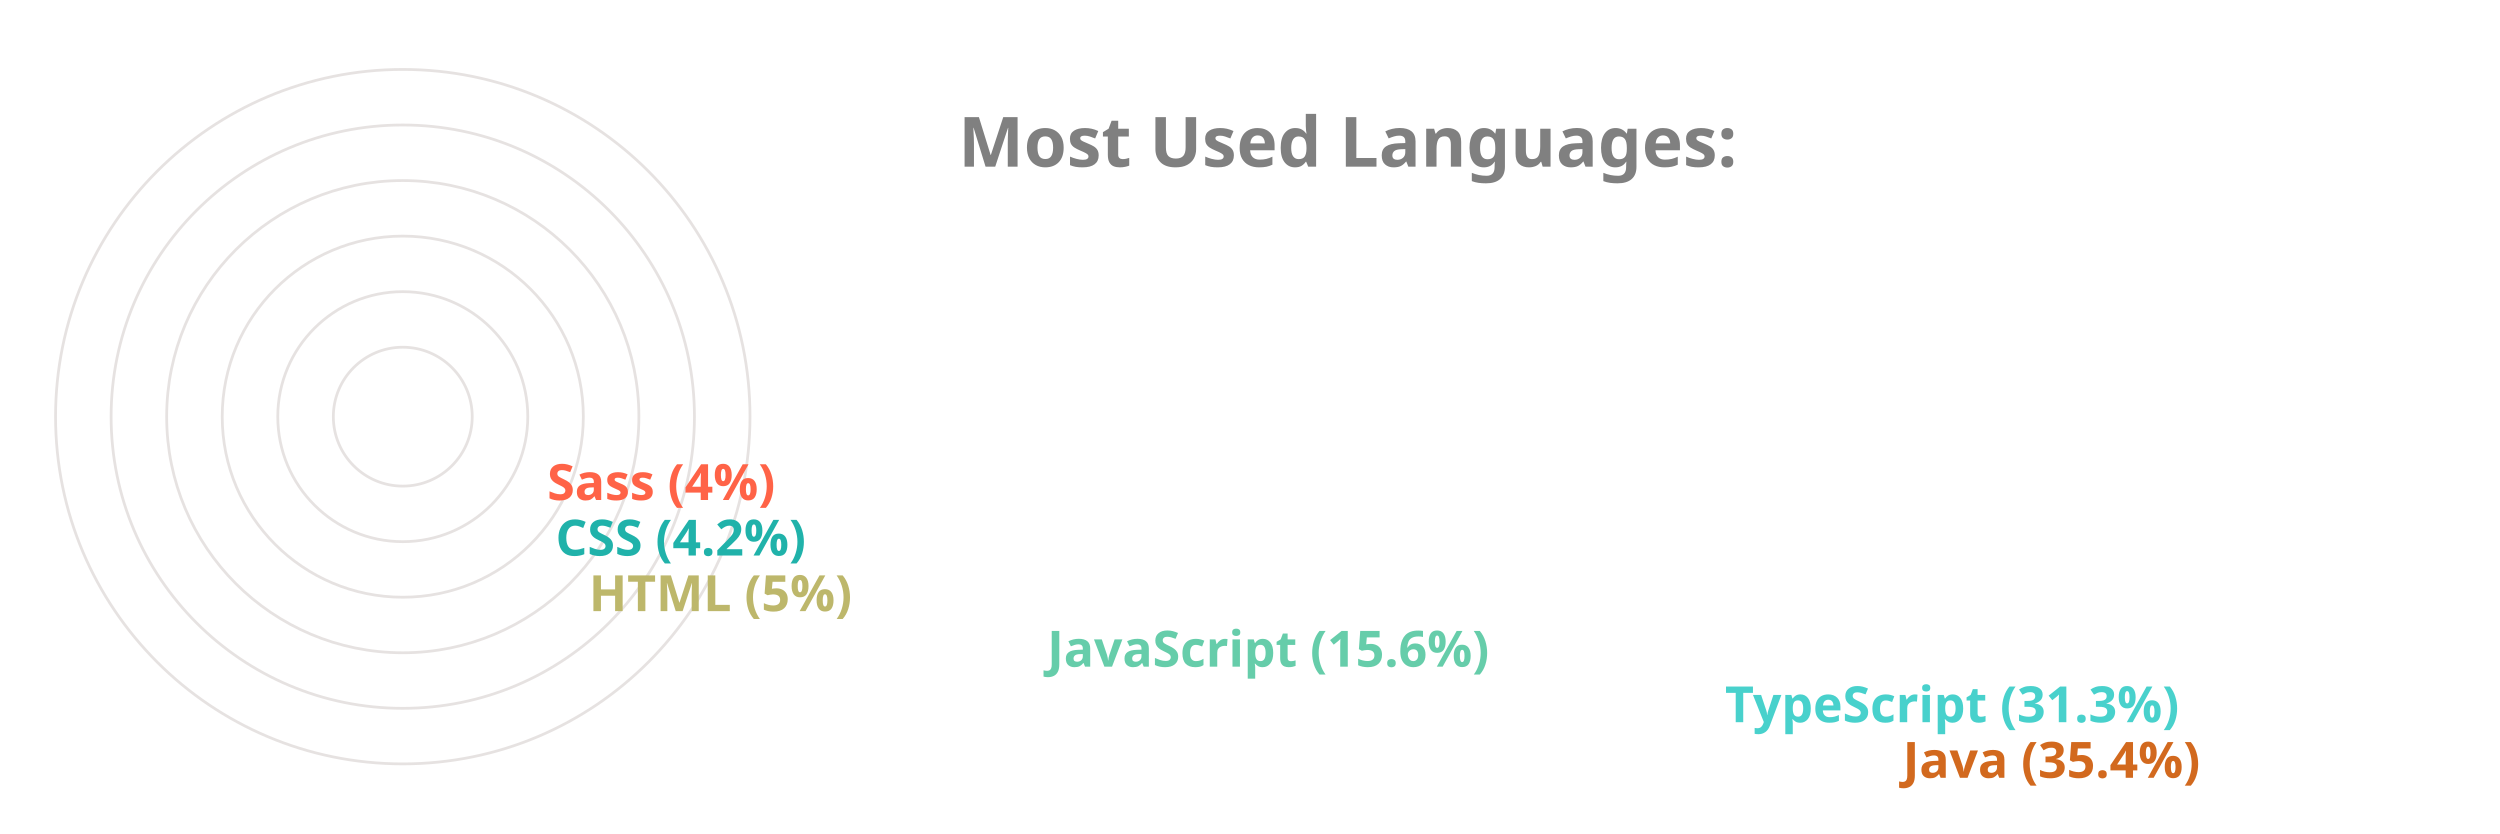
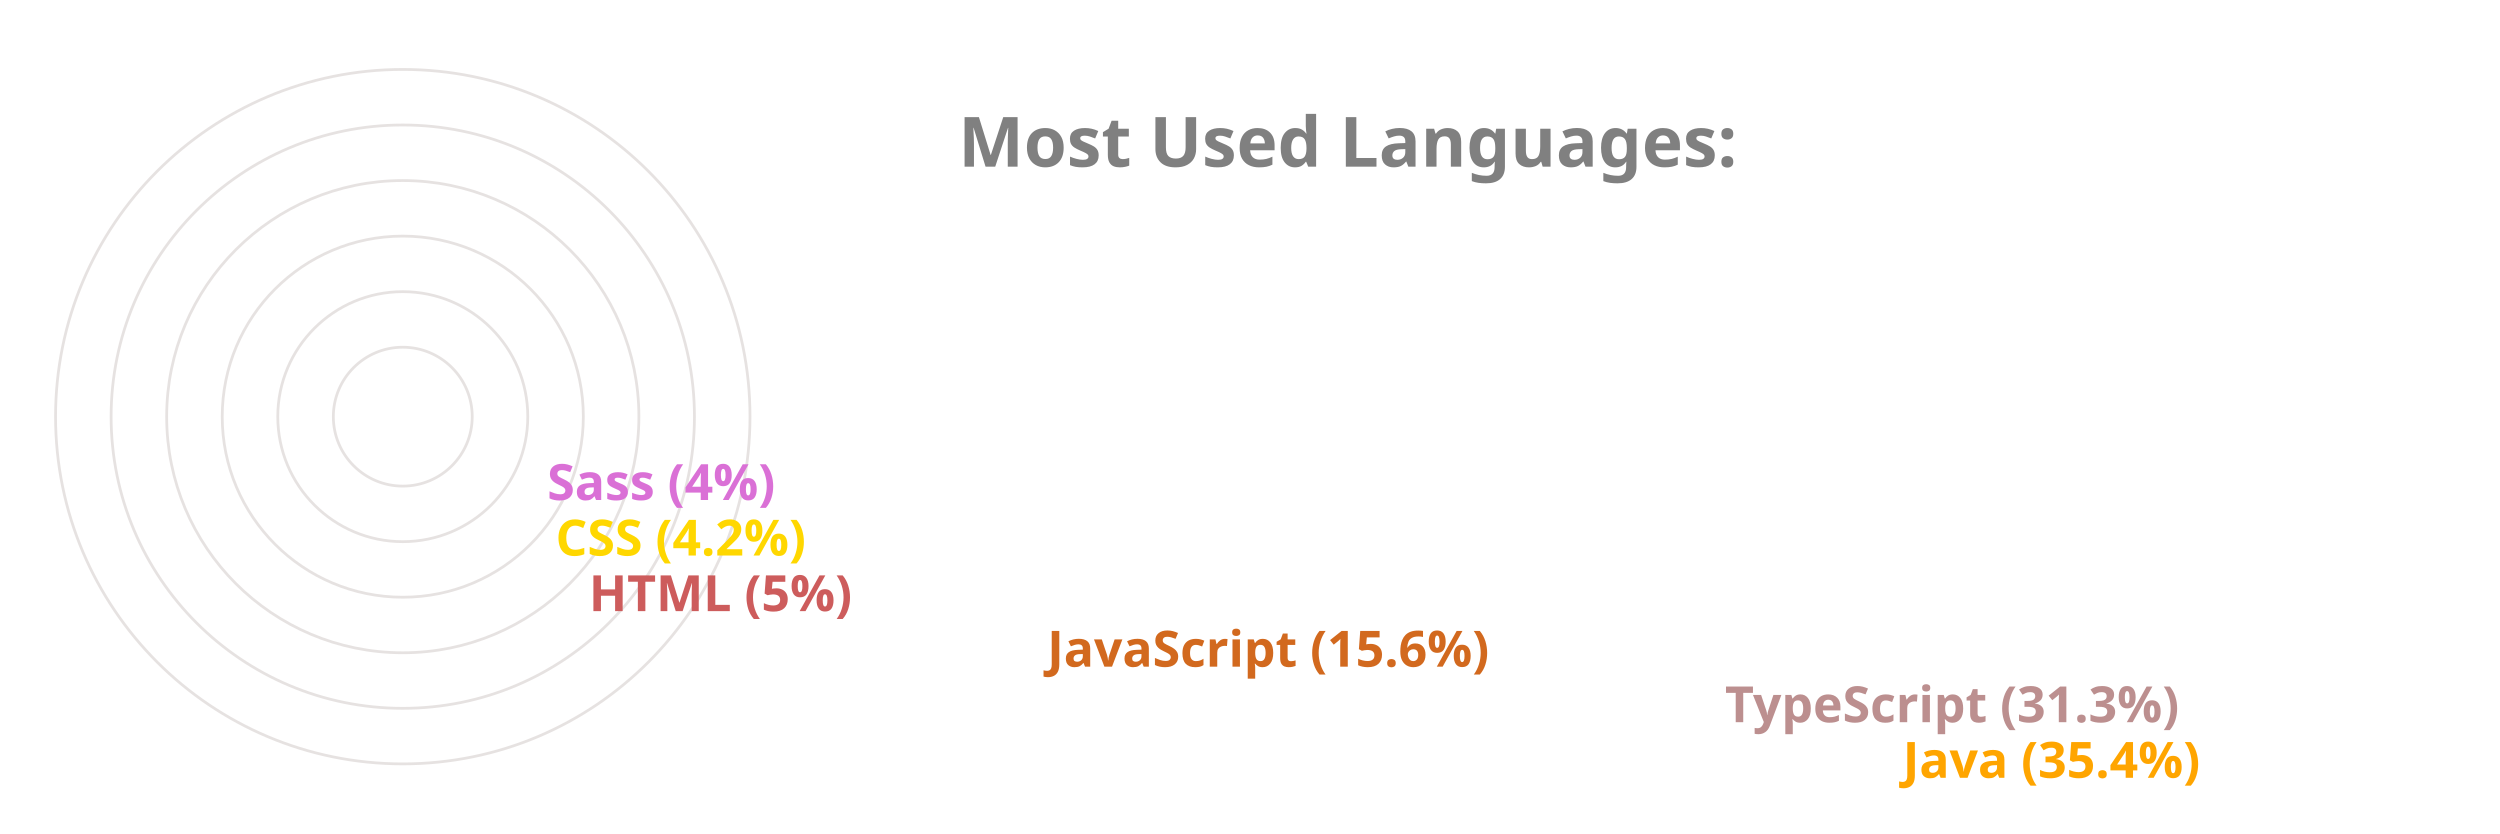
<svg xmlns="http://www.w3.org/2000/svg" viewBox="0 0 650 300" height="200px" width="600px">
  <style>
		.label {
			font: bold 25px sans-serif;
			color: #404040;
			-webkit-text-stroke: 1px white;
	  	}
		.name {
			font: bold 18px sans-serif;
			color: #404040;
	  	}

		.line {
			stroke-dasharray: 1000;
			stroke-dashoffset: 1000;
			animation: dash 3.5s ease-in-out forwards;	
			animation-iteration-count: infinite;
			animation-direction: alternate-reverse;
		}

		.path {
			stroke-dasharray: 1000;
			stroke-dashoffset: 1000;
			animation: dash 3.5s ease-in-out forwards;	
			animation-iteration-count: infinite;
			animation-direction: alternate-reverse;
		}
		  
		@keyframes dash {
			to {
				stroke-dashoffset: 0;
			}
		}

	</style>
  <g stroke="#E6E2E1" fill="none" stroke-width="1">
    <circle cx="20" cy="150" r="125" />
    <circle cx="20" cy="150" r="105" />
    <circle cx="20" cy="150" r="85" />
    <circle cx="20" cy="150" r="65" />
    <circle cx="20" cy="150" r="45" />
    <circle cx="20" cy="150" r="25" />
  </g>
  <g fill="none" stroke-width="20" class="line">
-     <line x2="550" y2="275" x1="20" y1="275" stroke="Chocolate" />
-     <line x2="486" y2="255" x1="20" y1="255" stroke="MediumTurquoise" />
-     <line x2="242" y2="235" x1="20" y1="235" stroke="MediumAquaMarine" />
-     <line x2="77" y2="215" x1="20" y1="215" stroke="DarkKhaki" />
-     <line x2="65" y2="195" x1="20" y1="195" stroke="LightSeaGreen" />
-     <line x2="62" y2="175" x1="20" y1="175" stroke="Tomato" />
+     <line x2="550" y2="275" x1="20" y1="275" stroke="Orange" />
+     <line x2="486" y2="255" x1="20" y1="255" stroke="RosyBrown" />
+     <line x2="242" y2="235" x1="20" y1="235" stroke="Chocolate" />
+     <line x2="77" y2="215" x1="20" y1="215" stroke="IndianRed" />
+     <line x2="65" y2="195" x1="20" y1="195" stroke="Gold" />
+     <line x2="62" y2="175" x1="20" y1="175" stroke="Orchid" />
  </g>
  <g fill="none" stroke-width="20" stroke-linecap="round" class="path">
-     <path d="M 20 275 A 125 125 45 0 1 -82 78" stroke="Chocolate" />
-     <path d="M 20 255 A 105 105 45 0 1 -70 95" stroke="MediumTurquoise" />
-     <path d="M 20 235 A 85 85 45 0 1 -61 126" stroke="MediumAquaMarine" />
-     <path d="M 20 215 A 65 65 45 0 1 -44 144" stroke="DarkKhaki" />
-     <path d="M 20 195 A 45 45 45 0 1 -24 146" stroke="LightSeaGreen" />
-     <path d="M 20 175 A 25 25 45 0 1 -4 148" stroke="Tomato" />
+     <path d="M 20 275 A 125 125 45 0 1 -82 78" stroke="Orange" />
+     <path d="M 20 255 A 105 105 45 0 1 -70 95" stroke="RosyBrown" />
+     <path d="M 20 235 A 85 85 45 0 1 -61 126" stroke="Chocolate" />
+     <path d="M 20 215 A 65 65 45 0 1 -44 144" stroke="IndianRed" />
+     <path d="M 20 195 A 45 45 45 0 1 -24 146" stroke="Gold" />
+     <path d="M 20 175 A 25 25 45 0 1 -4 148" stroke="Orchid" />
  </g>
  <g class="name">
-     <text x="560" y="280" fill="Chocolate">Java (35.4%)</text>
-     <text x="496" y="260" fill="MediumTurquoise">TypeScript (31.3%)</text>
-     <text x="252" y="240" fill="MediumAquaMarine">JavaScript (15.6%)</text>
-     <text x="87" y="220" fill="DarkKhaki">HTML (5%)</text>
-     <text x="75" y="200" fill="LightSeaGreen">CSS (4.2%)</text>
-     <text x="72" y="180" fill="Tomato">Sass (4%)</text>
+     <text x="560" y="280" fill="Orange">Java (35.4%)</text>
+     <text x="496" y="260" fill="RosyBrown">TypeScript (31.3%)</text>
+     <text x="252" y="240" fill="Chocolate">JavaScript (15.6%)</text>
+     <text x="87" y="220" fill="IndianRed">HTML (5%)</text>
+     <text x="75" y="200" fill="Gold">CSS (4.2%)</text>
+     <text x="72" y="180" fill="Orchid">Sass (4%)</text>
  </g>
  <g class="label">
    <text x="220" y="60" fill="grey">Most Used Languages:</text>
  </g>
</svg>
